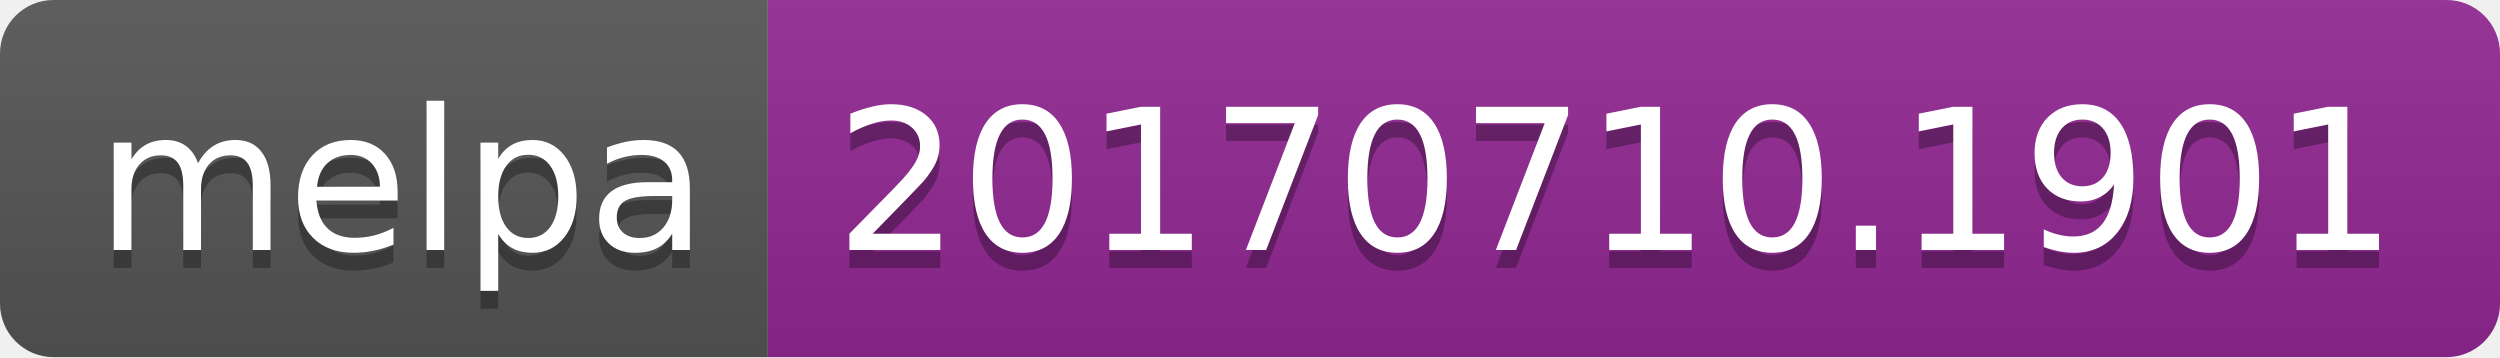
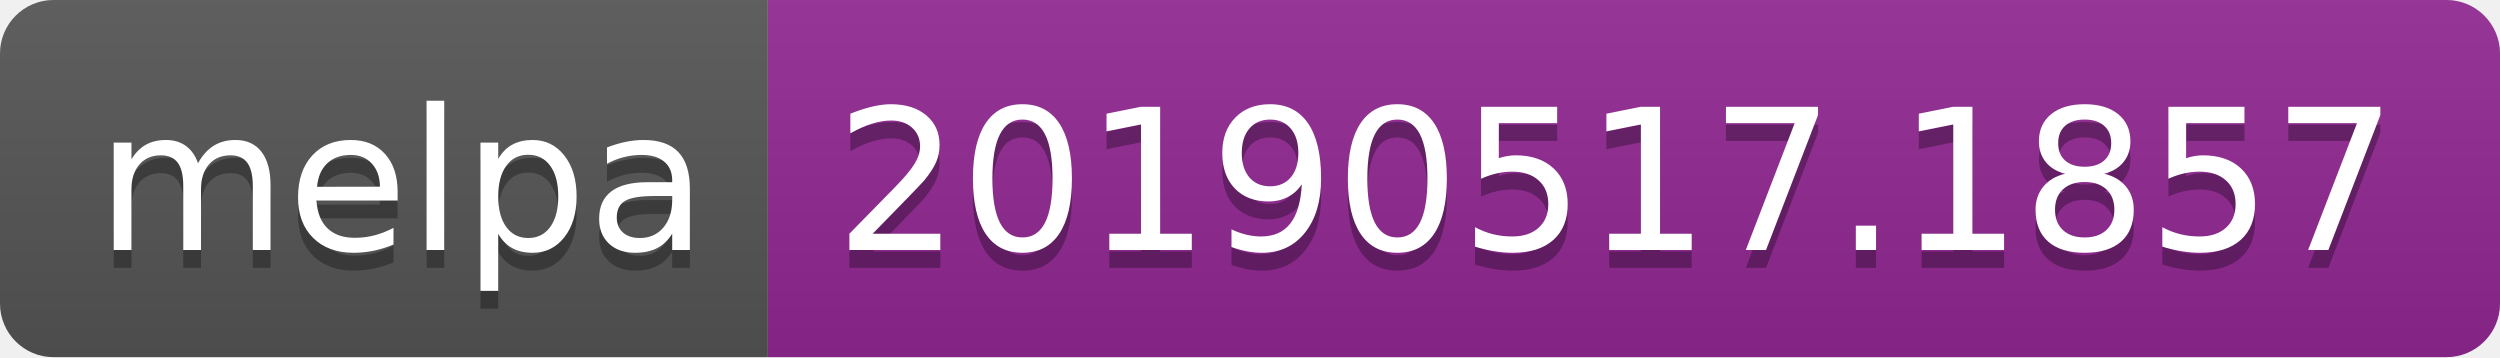
<svg xmlns="http://www.w3.org/2000/svg" width="140" height="20">
  <linearGradient id="b" x2="0" y2="100%">
    <stop offset="0" stop-color="#bbb" stop-opacity=".1" />
    <stop offset="1" stop-opacity=".1" />
  </linearGradient>
  <clipPath id="a">
    <rect width="140" height="20" rx="3" fill="#fff" />
  </clipPath>
  <g clip-path="url(#a)">
    <path fill="#555" d="M0 0h43v20H0z" />
    <path fill="#922793" d="M43 0h97v20H43z" />
    <path fill="url(#b)" d="M0 0h140v20H0z" />
  </g>
  <g fill="#fff" text-anchor="middle" font-family="DejaVu Sans,Verdana,Geneva,sans-serif" font-size="110">
    <text x="225" y="150" fill="#010101" fill-opacity=".3" transform="scale(.1)" textLength="330">melpa</text>
    <text x="225" y="140" transform="scale(.1)" textLength="330">melpa</text>
-     <text x="905" y="150" fill="#010101" fill-opacity=".3" transform="scale(.1)" textLength="870">20170710.1901</text>
-     <text x="905" y="140" transform="scale(.1)" textLength="870">20170710.1901</text>
+     <text x="905" y="150" fill="#010101" fill-opacity=".3" transform="scale(.1)" textLength="870">20190517.1857</text>
+     <text x="905" y="140" transform="scale(.1)" textLength="870">20190517.1857</text>
  </g>
</svg>
